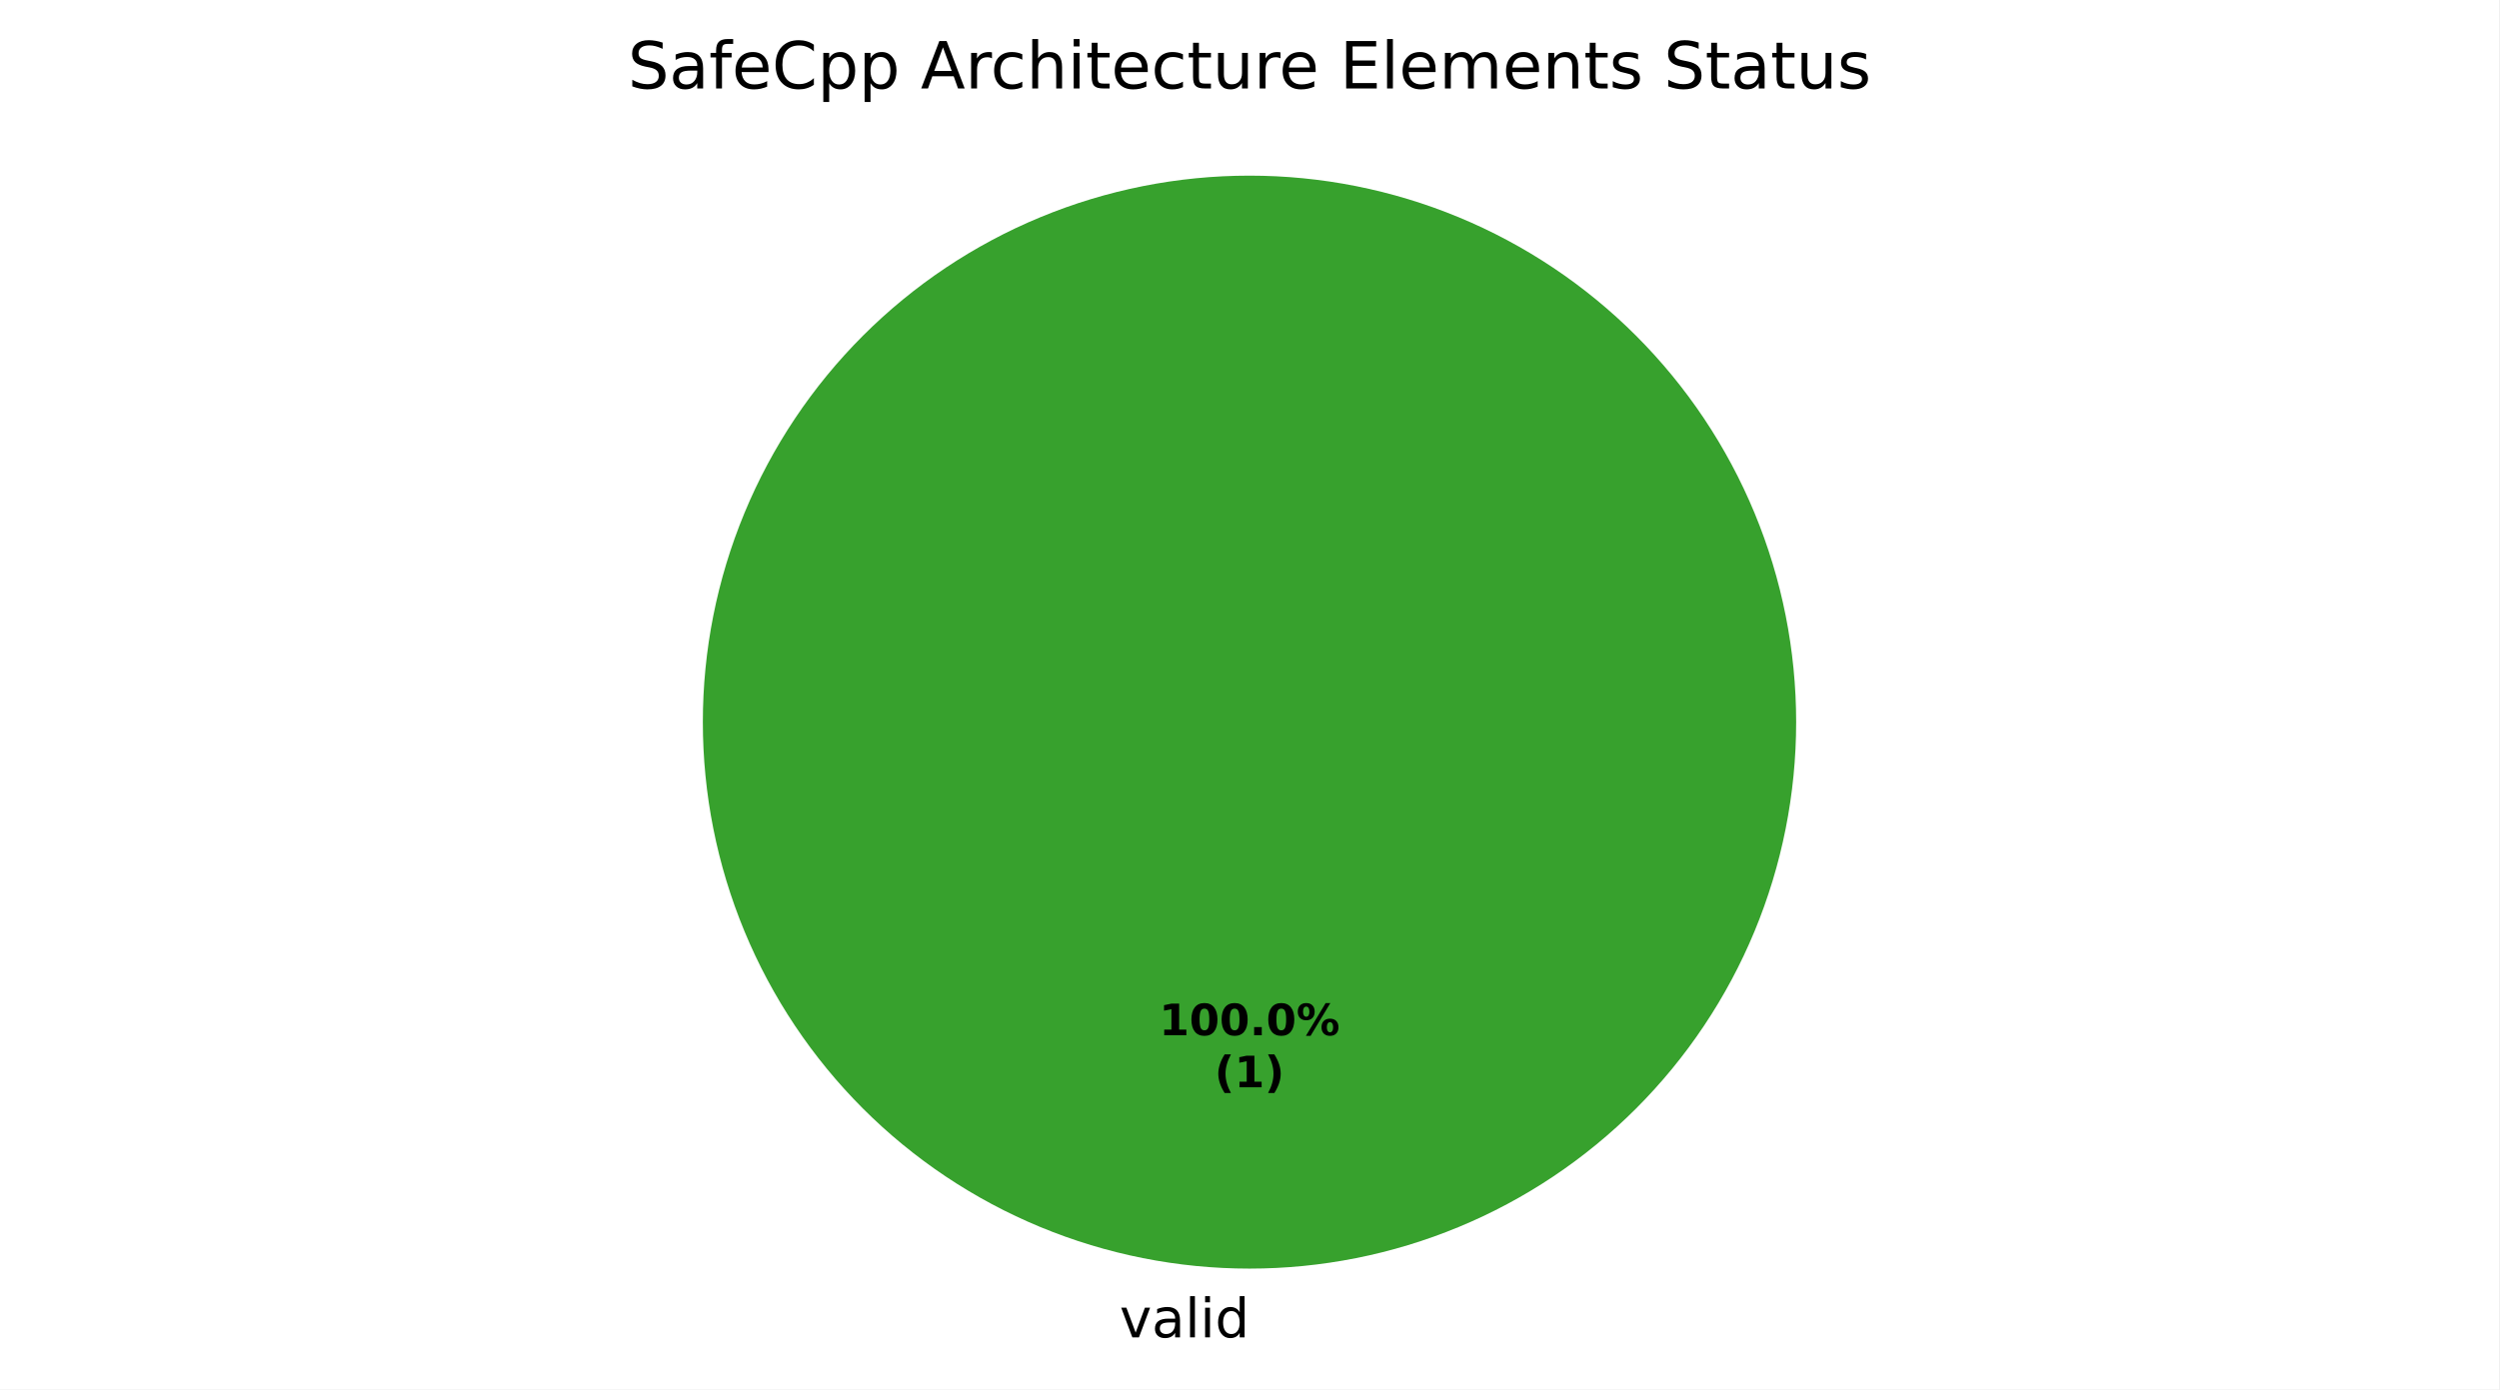
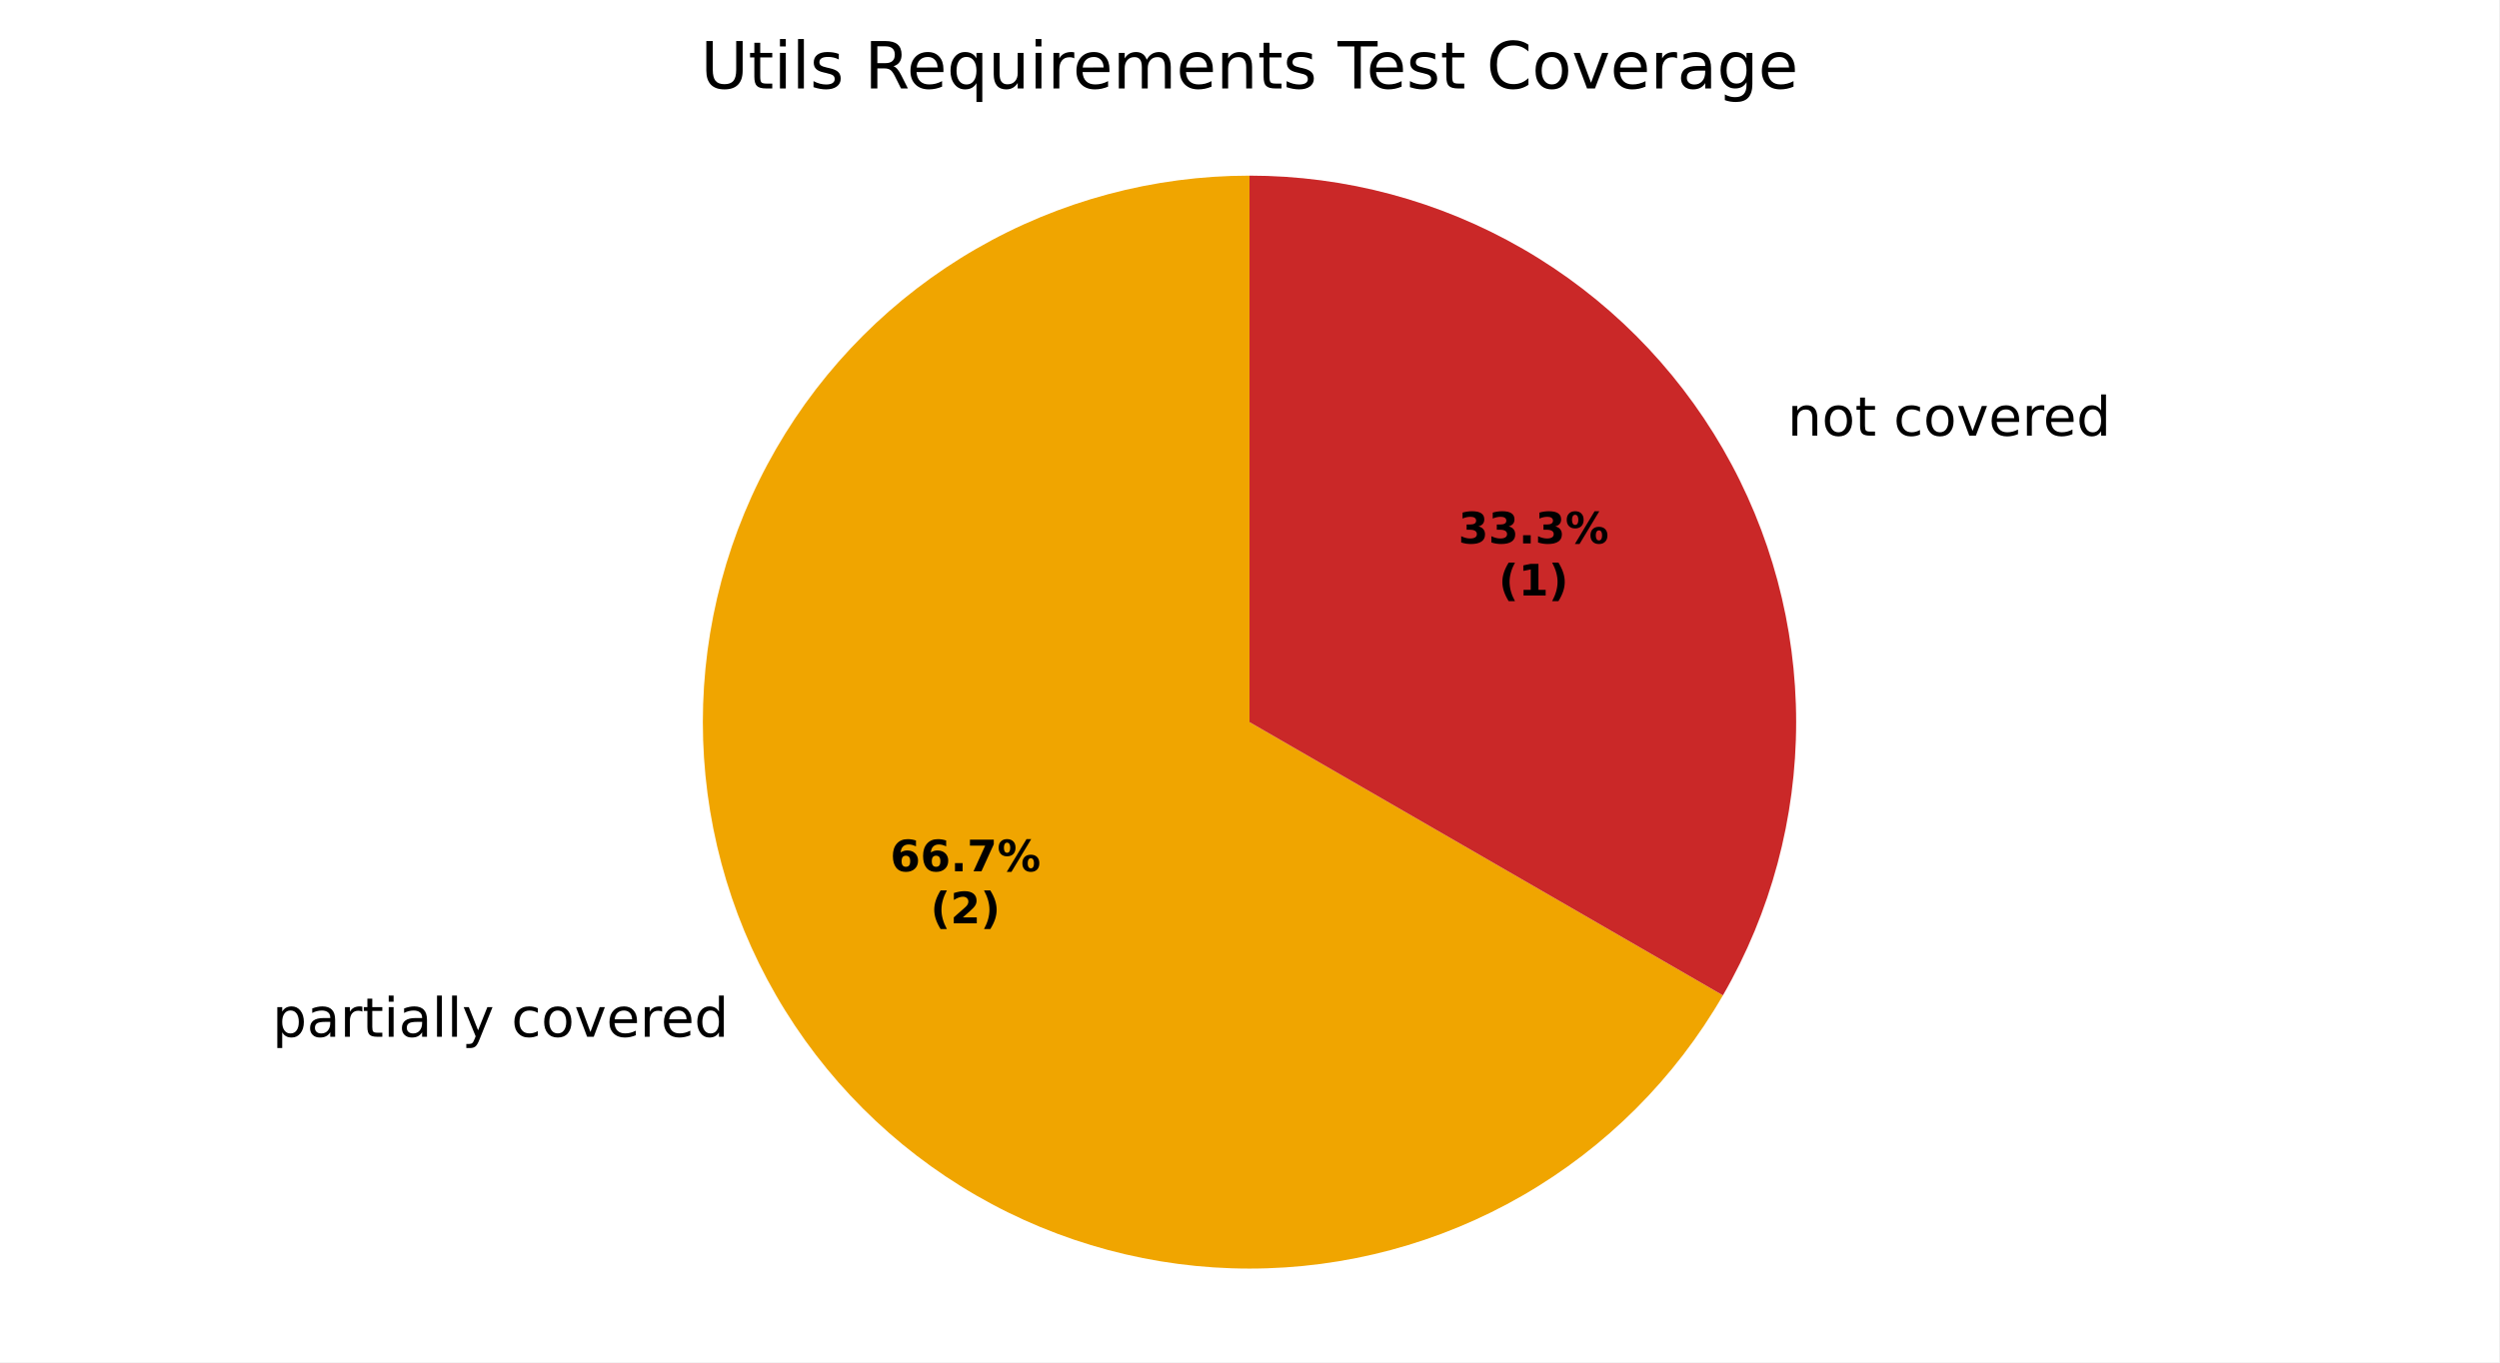
- <svg xmlns="http://www.w3.org/2000/svg" xmlns:xlink="http://www.w3.org/1999/xlink" width="460.8pt" height="256.279pt" viewBox="0 0 460.8 256.279" version="1.1">
+ <svg xmlns="http://www.w3.org/2000/svg" xmlns:xlink="http://www.w3.org/1999/xlink" width="460.8pt" height="251.278pt" viewBox="0 0 460.8 251.278" version="1.1">
  <defs>
    <style type="text/css">*{stroke-linejoin: round; stroke-linecap: butt}</style>
  </defs>
  <g id="figure_1">
    <g id="patch_1">
-       <path d="M 0 256.279  L 460.8 256.279  L 460.8 0  L 0 0  z " style="fill: #ffffff" />
+       <path d="M 0 251.278  L 460.8 251.278  L 460.8 0  L 0 0  z " style="fill: #ffffff" />
    </g>
    <g id="axes_1">
      <g id="patch_2">
-         <path d="M 331.2 133.198  C 331.2 119.961 328.593 106.853 323.527 94.624  C 318.462 82.394 311.036 71.282 301.676 61.922  C 292.316 52.562 281.204 45.137 268.974 40.071  C 256.745 35.006 243.637 32.398 230.4 32.398  C 217.163 32.398 204.055 35.006 191.826 40.071  C 179.596 45.137 168.484 52.562 159.124 61.922  C 149.764 71.282 142.338 82.394 137.273 94.624  C 132.207 106.853 129.6 119.961 129.6 133.198  C 129.6 146.435 132.207 159.543 137.273 171.773  C 142.338 184.002 149.764 195.115 159.124 204.474  C 168.484 213.834 179.596 221.26 191.826 226.325  C 204.055 231.391 217.163 233.998 230.4 233.998  C 243.637 233.998 256.745 231.391 268.974 226.325  C 281.204 221.26 292.316 213.834 301.676 204.474  C 311.036 195.115 318.462 184.002 323.527 171.773  C 328.593 159.543 331.2 146.435 331.2 133.198  M 230.4 133.198  z " style="fill: #37a12d" />
+         <path d="M 230.4 32.398  C 230.4 32.398 230.4 32.398 230.4 32.398  L 230.4 133.198  z " style="fill: #37a12d" />
      </g>
      <g id="patch_3">
-         <path d="M 230.4 32.398  C 230.4 32.398 230.4 32.398 230.4 32.398  L 230.4 133.198  z " style="fill: #1f6feb" />
+         <path d="M 230.4 32.398  C 212.707 32.398 195.322 37.056 180 45.903  C 164.678 54.749 151.951 67.476 143.105 82.798  C 134.258 98.121 129.6 115.505 129.6 133.198  C 129.6 150.891 134.258 168.276 143.105 183.598  C 151.951 198.921 164.678 211.647 180 220.493  C 195.322 229.34 212.707 233.998 230.4 233.998  C 248.093 233.998 265.478 229.34 280.8 220.493  C 296.122 211.647 308.849 198.921 317.695 183.598  L 230.4 133.198  z " style="fill: #f0a500" />
      </g>
      <g id="patch_4">
-         <path d="M 230.4 32.398  C 230.4 32.398 230.4 32.398 230.4 32.398  L 230.4 133.198  z " style="fill: #ca2828" />
+         <path d="M 317.695 183.598  C 326.542 168.276 331.2 150.891 331.2 133.198  C 331.2 115.505 326.542 98.121 317.695 82.798  C 308.849 67.476 296.122 54.749 280.8 45.903  C 265.478 37.056 248.093 32.398 230.4 32.398  L 230.4 133.198  z " style="fill: #ca2828" />
      </g>
      <g id="matplotlib.axis_1" />
      <g id="matplotlib.axis_2" />
      <g id="text_1">
-         <g transform="translate(206.4484 246.6762) scale(0.1 -0.1)">
+         <g transform="translate(47.04854 191.2362) scale(0.1 -0.1)">
          <defs>
+             <path id="DejaVuSans-3" transform="scale(0.015625)" />
+             <path id="DejaVuSans-53" d="M 1159 525  L 1159 -1331  L 581 -1331  L 581 3500  L 1159 3500  L 1159 2969  Q 1341 3281 1617 3432  Q 1894 3584 2278 3584  Q 2916 3584 3314 3078  Q 3713 2572 3713 1747  Q 3713 922 3314 415  Q 2916 -91 2278 -91  Q 1894 -91 1617 61  Q 1341 213 1159 525  z M 3116 1747  Q 3116 2381 2855 2742  Q 2594 3103 2138 3103  Q 1681 3103 1420 2742  Q 1159 2381 1159 1747  Q 1159 1113 1420 752  Q 1681 391 2138 391  Q 2594 391 2855 752  Q 3116 1113 3116 1747  z " transform="scale(0.015625)" />
+             <path id="DejaVuSans-44" d="M 2194 1759  Q 1497 1759 1228 1600  Q 959 1441 959 1056  Q 959 750 1161 570  Q 1363 391 1709 391  Q 2188 391 2477 730  Q 2766 1069 2766 1631  L 2766 1759  L 2194 1759  z M 3341 1997  L 3341 0  L 2766 0  L 2766 531  Q 2569 213 2275 61  Q 1981 -91 1556 -91  Q 1019 -91 701 211  Q 384 513 384 1019  Q 384 1609 779 1909  Q 1175 2209 1959 2209  L 2766 2209  L 2766 2266  Q 2766 2663 2505 2880  Q 2244 3097 1772 3097  Q 1472 3097 1187 3025  Q 903 2953 641 2809  L 641 3341  Q 956 3463 1253 3523  Q 1550 3584 1831 3584  Q 2591 3584 2966 3190  Q 3341 2797 3341 1997  z " transform="scale(0.015625)" />
+             <path id="DejaVuSans-55" d="M 2631 2963  Q 2534 3019 2420 3045  Q 2306 3072 2169 3072  Q 1681 3072 1420 2755  Q 1159 2438 1159 1844  L 1159 0  L 581 0  L 581 3500  L 1159 3500  L 1159 2956  Q 1341 3275 1631 3429  Q 1922 3584 2338 3584  Q 2397 3584 2469 3576  Q 2541 3569 2628 3553  L 2631 2963  z " transform="scale(0.015625)" />
+             <path id="DejaVuSans-57" d="M 1172 4494  L 1172 3500  L 2356 3500  L 2356 3053  L 1172 3053  L 1172 1153  Q 1172 725 1289 603  Q 1406 481 1766 481  L 2356 481  L 2356 0  L 1766 0  Q 1100 0 847 248  Q 594 497 594 1153  L 594 3053  L 172 3053  L 172 3500  L 594 3500  L 594 4494  L 1172 4494  z " transform="scale(0.015625)" />
+             <path id="DejaVuSans-4c" d="M 603 3500  L 1178 3500  L 1178 0  L 603 0  L 603 3500  z M 603 4863  L 1178 4863  L 1178 4134  L 603 4134  L 603 4863  z " transform="scale(0.015625)" />
+             <path id="DejaVuSans-4f" d="M 603 4863  L 1178 4863  L 1178 0  L 603 0  L 603 4863  z " transform="scale(0.015625)" />
+             <path id="DejaVuSans-5c" d="M 2059 -325  Q 1816 -950 1584 -1140  Q 1353 -1331 966 -1331  L 506 -1331  L 506 -850  L 844 -850  Q 1081 -850 1212 -737  Q 1344 -625 1503 -206  L 1606 56  L 191 3500  L 800 3500  L 1894 763  L 2988 3500  L 3597 3500  L 2059 -325  z " transform="scale(0.015625)" />
+             <path id="DejaVuSans-46" d="M 3122 3366  L 3122 2828  Q 2878 2963 2633 3030  Q 2388 3097 2138 3097  Q 1578 3097 1268 2742  Q 959 2388 959 1747  Q 959 1106 1268 751  Q 1578 397 2138 397  Q 2388 397 2633 464  Q 2878 531 3122 666  L 3122 134  Q 2881 22 2623 -34  Q 2366 -91 2075 -91  Q 1284 -91 818 406  Q 353 903 353 1747  Q 353 2603 823 3093  Q 1294 3584 2113 3584  Q 2378 3584 2631 3529  Q 2884 3475 3122 3366  z " transform="scale(0.015625)" />
+             <path id="DejaVuSans-52" d="M 1959 3097  Q 1497 3097 1228 2736  Q 959 2375 959 1747  Q 959 1119 1226 758  Q 1494 397 1959 397  Q 2419 397 2687 759  Q 2956 1122 2956 1747  Q 2956 2369 2687 2733  Q 2419 3097 1959 3097  z M 1959 3584  Q 2709 3584 3137 3096  Q 3566 2609 3566 1747  Q 3566 888 3137 398  Q 2709 -91 1959 -91  Q 1206 -91 779 398  Q 353 888 353 1747  Q 353 2609 779 3096  Q 1206 3584 1959 3584  z " transform="scale(0.015625)" />
            <path id="DejaVuSans-59" d="M 191 3500  L 800 3500  L 1894 563  L 2988 3500  L 3597 3500  L 2284 0  L 1503 0  L 191 3500  z " transform="scale(0.015625)" />
-             <path id="DejaVuSans-44" d="M 2194 1759  Q 1497 1759 1228 1600  Q 959 1441 959 1056  Q 959 750 1161 570  Q 1363 391 1709 391  Q 2188 391 2477 730  Q 2766 1069 2766 1631  L 2766 1759  L 2194 1759  z M 3341 1997  L 3341 0  L 2766 0  L 2766 531  Q 2569 213 2275 61  Q 1981 -91 1556 -91  Q 1019 -91 701 211  Q 384 513 384 1019  Q 384 1609 779 1909  Q 1175 2209 1959 2209  L 2766 2209  L 2766 2266  Q 2766 2663 2505 2880  Q 2244 3097 1772 3097  Q 1472 3097 1187 3025  Q 903 2953 641 2809  L 641 3341  Q 956 3463 1253 3523  Q 1550 3584 1831 3584  Q 2591 3584 2966 3190  Q 3341 2797 3341 1997  z " transform="scale(0.015625)" />
-             <path id="DejaVuSans-4f" d="M 603 4863  L 1178 4863  L 1178 0  L 603 0  L 603 4863  z " transform="scale(0.015625)" />
-             <path id="DejaVuSans-4c" d="M 603 3500  L 1178 3500  L 1178 0  L 603 0  L 603 3500  z M 603 4863  L 1178 4863  L 1178 4134  L 603 4134  L 603 4863  z " transform="scale(0.015625)" />
+             <path id="DejaVuSans-48" d="M 3597 1894  L 3597 1613  L 953 1613  Q 991 1019 1311 708  Q 1631 397 2203 397  Q 2534 397 2845 478  Q 3156 559 3463 722  L 3463 178  Q 3153 47 2828 -22  Q 2503 -91 2169 -91  Q 1331 -91 842 396  Q 353 884 353 1716  Q 353 2575 817 3079  Q 1281 3584 2069 3584  Q 2775 3584 3186 3129  Q 3597 2675 3597 1894  z M 3022 2063  Q 3016 2534 2758 2815  Q 2500 3097 2075 3097  Q 1594 3097 1305 2825  Q 1016 2553 972 2059  L 3022 2063  z " transform="scale(0.015625)" />
            <path id="DejaVuSans-47" d="M 2906 2969  L 2906 4863  L 3481 4863  L 3481 0  L 2906 0  L 2906 525  Q 2725 213 2448 61  Q 2172 -91 1784 -91  Q 1150 -91 751 415  Q 353 922 353 1747  Q 353 2572 751 3078  Q 1150 3584 1784 3584  Q 2172 3584 2448 3432  Q 2725 3281 2906 2969  z M 947 1747  Q 947 1113 1208 752  Q 1469 391 1925 391  Q 2381 391 2643 752  Q 2906 1113 2906 1747  Q 2906 2381 2643 2742  Q 2381 3103 1925 3103  Q 1469 3103 1208 2742  Q 947 2381 947 1747  z " transform="scale(0.015625)" />
          </defs>
-           <use xlink:href="#DejaVuSans-59" />
-           <use xlink:href="#DejaVuSans-44" transform="translate(59.1875 0)" />
-           <use xlink:href="#DejaVuSans-4f" transform="translate(120.4688 0)" />
-           <use xlink:href="#DejaVuSans-4c" transform="translate(148.25 0)" />
-           <use xlink:href="#DejaVuSans-47" transform="translate(176.0312 0)" />
+           <use xlink:href="#DejaVuSans-3" />
+           <use xlink:href="#DejaVuSans-53" transform="translate(31.78125 0)" />
+           <use xlink:href="#DejaVuSans-44" transform="translate(95.26562 0)" />
+           <use xlink:href="#DejaVuSans-55" transform="translate(156.5469 0)" />
+           <use xlink:href="#DejaVuSans-57" transform="translate(197.6562 0)" />
+           <use xlink:href="#DejaVuSans-4c" transform="translate(236.8594 0)" />
+           <use xlink:href="#DejaVuSans-44" transform="translate(264.6406 0)" />
+           <use xlink:href="#DejaVuSans-4f" transform="translate(325.9219 0)" />
+           <use xlink:href="#DejaVuSans-4f" transform="translate(353.7031 0)" />
+           <use xlink:href="#DejaVuSans-5c" transform="translate(381.4844 0)" />
+           <use xlink:href="#DejaVuSans-3" transform="translate(440.6719 0)" />
+           <use xlink:href="#DejaVuSans-46" transform="translate(472.4531 0)" />
+           <use xlink:href="#DejaVuSans-52" transform="translate(527.4375 0)" />
+           <use xlink:href="#DejaVuSans-59" transform="translate(588.625 0)" />
+           <use xlink:href="#DejaVuSans-48" transform="translate(647.8125 0)" />
+           <use xlink:href="#DejaVuSans-55" transform="translate(709.3438 0)" />
+           <use xlink:href="#DejaVuSans-48" transform="translate(748.25 0)" />
+           <use xlink:href="#DejaVuSans-47" transform="translate(809.7812 0)" />
        </g>
      </g>
      <g id="text_2">
-         <g transform="translate(213.74 190.9555) scale(0.08 -0.08)">
+         <g transform="translate(326.4249 80.35617) scale(0.1 -0.1)">
+           <defs>
+             <path id="DejaVuSans-51" d="M 3513 2113  L 3513 0  L 2938 0  L 2938 2094  Q 2938 2591 2744 2837  Q 2550 3084 2163 3084  Q 1697 3084 1428 2787  Q 1159 2491 1159 1978  L 1159 0  L 581 0  L 581 3500  L 1159 3500  L 1159 2956  Q 1366 3272 1645 3428  Q 1925 3584 2291 3584  Q 2894 3584 3203 3211  Q 3513 2838 3513 2113  z " transform="scale(0.015625)" />
+           </defs>
+           <use xlink:href="#DejaVuSans-3" />
+           <use xlink:href="#DejaVuSans-51" transform="translate(31.78125 0)" />
+           <use xlink:href="#DejaVuSans-52" transform="translate(95.15625 0)" />
+           <use xlink:href="#DejaVuSans-57" transform="translate(156.3438 0)" />
+           <use xlink:href="#DejaVuSans-3" transform="translate(195.5469 0)" />
+           <use xlink:href="#DejaVuSans-46" transform="translate(227.3281 0)" />
+           <use xlink:href="#DejaVuSans-52" transform="translate(282.3125 0)" />
+           <use xlink:href="#DejaVuSans-59" transform="translate(343.5 0)" />
+           <use xlink:href="#DejaVuSans-48" transform="translate(402.6875 0)" />
+           <use xlink:href="#DejaVuSans-55" transform="translate(464.2188 0)" />
+           <use xlink:href="#DejaVuSans-48" transform="translate(503.125 0)" />
+           <use xlink:href="#DejaVuSans-47" transform="translate(564.6562 0)" />
+         </g>
+       </g>
+       <g id="text_3">
+         <g transform="translate(164.1459 160.7155) scale(0.08 -0.08)">
+           <defs>
+             <path id="DejaVuSans-Bold-19" d="M 2316 2303  Q 2000 2303 1842 2098  Q 1684 1894 1684 1484  Q 1684 1075 1842 870  Q 2000 666 2316 666  Q 2634 666 2792 870  Q 2950 1075 2950 1484  Q 2950 1894 2792 2098  Q 2634 2303 2316 2303  z M 3803 4544  L 3803 3681  Q 3506 3822 3243 3889  Q 2981 3956 2731 3956  Q 2194 3956 1894 3657  Q 1594 3359 1544 2772  Q 1750 2925 1990 3001  Q 2231 3078 2516 3078  Q 3231 3078 3670 2659  Q 4109 2241 4109 1563  Q 4109 813 3618 361  Q 3128 -91 2303 -91  Q 1394 -91 895 523  Q 397 1138 397 2266  Q 397 3422 980 4083  Q 1563 4744 2578 4744  Q 2900 4744 3203 4694  Q 3506 4644 3803 4544  z " transform="scale(0.015625)" />
+             <path id="DejaVuSans-Bold-11" d="M 653 1209  L 1778 1209  L 1778 0  L 653 0  L 653 1209  z " transform="scale(0.015625)" />
+             <path id="DejaVuSans-Bold-1a" d="M 428 4666  L 3944 4666  L 3944 3988  L 2125 0  L 953 0  L 2675 3781  L 428 3781  L 428 4666  z " transform="scale(0.015625)" />
+             <path id="DejaVuSans-Bold-8" d="M 4959 1925  Q 4738 1925 4616 1733  Q 4494 1541 4494 1184  Q 4494 825 4614 633  Q 4734 441 4959 441  Q 5184 441 5303 633  Q 5422 825 5422 1184  Q 5422 1541 5301 1733  Q 5181 1925 4959 1925  z M 4959 2450  Q 5541 2450 5875 2112  Q 6209 1775 6209 1184  Q 6209 594 5875 251  Q 5541 -91 4959 -91  Q 4378 -91 4042 251  Q 3706 594 3706 1184  Q 3706 1772 4042 2111  Q 4378 2450 4959 2450  z M 2094 -91  L 1403 -91  L 4319 4750  L 5013 4750  L 2094 -91  z M 1453 4750  Q 2034 4750 2367 4411  Q 2700 4072 2700 3481  Q 2700 2891 2367 2550  Q 2034 2209 1453 2209  Q 872 2209 539 2550  Q 206 2891 206 3481  Q 206 4072 539 4411  Q 872 4750 1453 4750  z M 1453 4225  Q 1228 4225 1106 4031  Q 984 3838 984 3481  Q 984 3122 1106 2926  Q 1228 2731 1453 2731  Q 1678 2731 1798 2926  Q 1919 3122 1919 3481  Q 1919 3838 1797 4031  Q 1675 4225 1453 4225  z " transform="scale(0.015625)" />
+           </defs>
+           <use xlink:href="#DejaVuSans-Bold-19" />
+           <use xlink:href="#DejaVuSans-Bold-19" transform="translate(69.57812 0)" />
+           <use xlink:href="#DejaVuSans-Bold-11" transform="translate(139.1562 0)" />
+           <use xlink:href="#DejaVuSans-Bold-1a" transform="translate(177.1406 0)" />
+           <use xlink:href="#DejaVuSans-Bold-8" transform="translate(246.7188 0)" />
+         </g>
+         <g transform="translate(171.5834 170.317) scale(0.08 -0.08)">
+           <defs>
+             <path id="DejaVuSans-Bold-b" d="M 2413 -844  L 1484 -844  Q 1006 -72 778 623  Q 550 1319 550 2003  Q 550 2688 779 3389  Q 1009 4091 1484 4856  L 2413 4856  Q 2013 4116 1813 3408  Q 1613 2700 1613 2009  Q 1613 1319 1811 609  Q 2009 -100 2413 -844  z " transform="scale(0.015625)" />
+             <path id="DejaVuSans-Bold-15" d="M 1844 884  L 3897 884  L 3897 0  L 506 0  L 506 884  L 2209 2388  Q 2438 2594 2547 2791  Q 2656 2988 2656 3200  Q 2656 3528 2436 3728  Q 2216 3928 1850 3928  Q 1569 3928 1234 3808  Q 900 3688 519 3450  L 519 4475  Q 925 4609 1322 4679  Q 1719 4750 2100 4750  Q 2938 4750 3402 4381  Q 3866 4013 3866 3353  Q 3866 2972 3669 2642  Q 3472 2313 2841 1759  L 1844 884  z " transform="scale(0.015625)" />
+             <path id="DejaVuSans-Bold-c" d="M 513 -844  Q 913 -100 1113 609  Q 1313 1319 1313 2009  Q 1313 2700 1113 3408  Q 913 4116 513 4856  L 1441 4856  Q 1916 4091 2145 3389  Q 2375 2688 2375 2003  Q 2375 1319 2147 623  Q 1919 -72 1441 -844  L 513 -844  z " transform="scale(0.015625)" />
+           </defs>
+           <use xlink:href="#DejaVuSans-Bold-b" />
+           <use xlink:href="#DejaVuSans-Bold-15" transform="translate(45.70312 0)" />
+           <use xlink:href="#DejaVuSans-Bold-c" transform="translate(115.2812 0)" />
+         </g>
+       </g>
+       <g id="text_4">
+         <g transform="translate(268.9003 100.2355) scale(0.08 -0.08)">
+           <defs>
+             <path id="DejaVuSans-Bold-16" d="M 2981 2516  Q 3453 2394 3698 2092  Q 3944 1791 3944 1325  Q 3944 631 3412 270  Q 2881 -91 1863 -91  Q 1503 -91 1142 -33  Q 781 25 428 141  L 428 1069  Q 766 900 1098 814  Q 1431 728 1753 728  Q 2231 728 2486 893  Q 2741 1059 2741 1369  Q 2741 1688 2480 1852  Q 2219 2016 1709 2016  L 1228 2016  L 1228 2791  L 1734 2791  Q 2188 2791 2409 2933  Q 2631 3075 2631 3366  Q 2631 3634 2415 3781  Q 2200 3928 1806 3928  Q 1516 3928 1219 3862  Q 922 3797 628 3669  L 628 4550  Q 984 4650 1334 4700  Q 1684 4750 2022 4750  Q 2931 4750 3382 4451  Q 3834 4153 3834 3553  Q 3834 3144 3618 2883  Q 3403 2622 2981 2516  z " transform="scale(0.015625)" />
+           </defs>
+           <use xlink:href="#DejaVuSans-Bold-16" />
+           <use xlink:href="#DejaVuSans-Bold-16" transform="translate(69.57812 0)" />
+           <use xlink:href="#DejaVuSans-Bold-11" transform="translate(139.1562 0)" />
+           <use xlink:href="#DejaVuSans-Bold-16" transform="translate(177.1406 0)" />
+           <use xlink:href="#DejaVuSans-Bold-8" transform="translate(246.7188 0)" />
+         </g>
+         <g transform="translate(276.3378 109.837) scale(0.08 -0.08)">
          <defs>
            <path id="DejaVuSans-Bold-14" d="M 750 831  L 1813 831  L 1813 3847  L 722 3622  L 722 4441  L 1806 4666  L 2950 4666  L 2950 831  L 4013 831  L 4013 0  L 750 0  L 750 831  z " transform="scale(0.015625)" />
-             <path id="DejaVuSans-Bold-13" d="M 2944 2338  Q 2944 3213 2780 3570  Q 2616 3928 2228 3928  Q 1841 3928 1675 3570  Q 1509 3213 1509 2338  Q 1509 1453 1675 1090  Q 1841 728 2228 728  Q 2613 728 2778 1090  Q 2944 1453 2944 2338  z M 4147 2328  Q 4147 1169 3647 539  Q 3147 -91 2228 -91  Q 1306 -91 806 539  Q 306 1169 306 2328  Q 306 3491 806 4120  Q 1306 4750 2228 4750  Q 3147 4750 3647 4120  Q 4147 3491 4147 2328  z " transform="scale(0.015625)" />
-             <path id="DejaVuSans-Bold-11" d="M 653 1209  L 1778 1209  L 1778 0  L 653 0  L 653 1209  z " transform="scale(0.015625)" />
-             <path id="DejaVuSans-Bold-8" d="M 4959 1925  Q 4738 1925 4616 1733  Q 4494 1541 4494 1184  Q 4494 825 4614 633  Q 4734 441 4959 441  Q 5184 441 5303 633  Q 5422 825 5422 1184  Q 5422 1541 5301 1733  Q 5181 1925 4959 1925  z M 4959 2450  Q 5541 2450 5875 2112  Q 6209 1775 6209 1184  Q 6209 594 5875 251  Q 5541 -91 4959 -91  Q 4378 -91 4042 251  Q 3706 594 3706 1184  Q 3706 1772 4042 2111  Q 4378 2450 4959 2450  z M 2094 -91  L 1403 -91  L 4319 4750  L 5013 4750  L 2094 -91  z M 1453 4750  Q 2034 4750 2367 4411  Q 2700 4072 2700 3481  Q 2700 2891 2367 2550  Q 2034 2209 1453 2209  Q 872 2209 539 2550  Q 206 2891 206 3481  Q 206 4072 539 4411  Q 872 4750 1453 4750  z M 1453 4225  Q 1228 4225 1106 4031  Q 984 3838 984 3481  Q 984 3122 1106 2926  Q 1228 2731 1453 2731  Q 1678 2731 1798 2926  Q 1919 3122 1919 3481  Q 1919 3838 1797 4031  Q 1675 4225 1453 4225  z " transform="scale(0.015625)" />
-           </defs>
-           <use xlink:href="#DejaVuSans-Bold-14" />
-           <use xlink:href="#DejaVuSans-Bold-13" transform="translate(69.57812 0)" />
-           <use xlink:href="#DejaVuSans-Bold-13" transform="translate(139.1562 0)" />
-           <use xlink:href="#DejaVuSans-Bold-11" transform="translate(208.7344 0)" />
-           <use xlink:href="#DejaVuSans-Bold-13" transform="translate(246.7188 0)" />
-           <use xlink:href="#DejaVuSans-Bold-8" transform="translate(316.2969 0)" />
-         </g>
-         <g transform="translate(223.9606 200.557) scale(0.08 -0.08)">
-           <defs>
-             <path id="DejaVuSans-Bold-b" d="M 2413 -844  L 1484 -844  Q 1006 -72 778 623  Q 550 1319 550 2003  Q 550 2688 779 3389  Q 1009 4091 1484 4856  L 2413 4856  Q 2013 4116 1813 3408  Q 1613 2700 1613 2009  Q 1613 1319 1811 609  Q 2009 -100 2413 -844  z " transform="scale(0.015625)" />
-             <path id="DejaVuSans-Bold-c" d="M 513 -844  Q 913 -100 1113 609  Q 1313 1319 1313 2009  Q 1313 2700 1113 3408  Q 913 4116 513 4856  L 1441 4856  Q 1916 4091 2145 3389  Q 2375 2688 2375 2003  Q 2375 1319 2147 623  Q 1919 -72 1441 -844  L 513 -844  z " transform="scale(0.015625)" />
          </defs>
          <use xlink:href="#DejaVuSans-Bold-b" />
          <use xlink:href="#DejaVuSans-Bold-14" transform="translate(45.70312 0)" />
          <use xlink:href="#DejaVuSans-Bold-c" transform="translate(115.2812 0)" />
        </g>
      </g>
-       <g id="text_3">
-         <g transform="translate(115.7653 16.31812) scale(0.12 -0.12)">
+       <g id="text_5">
+         <g transform="translate(129.1997 16.31812) scale(0.12 -0.12)">
          <defs>
-             <path id="DejaVuSans-36" d="M 3425 4513  L 3425 3897  Q 3066 4069 2747 4153  Q 2428 4238 2131 4238  Q 1616 4238 1336 4038  Q 1056 3838 1056 3469  Q 1056 3159 1242 3001  Q 1428 2844 1947 2747  L 2328 2669  Q 3034 2534 3370 2195  Q 3706 1856 3706 1288  Q 3706 609 3251 259  Q 2797 -91 1919 -91  Q 1588 -91 1214 -16  Q 841 59 441 206  L 441 856  Q 825 641 1194 531  Q 1563 422 1919 422  Q 2459 422 2753 634  Q 3047 847 3047 1241  Q 3047 1584 2836 1778  Q 2625 1972 2144 2069  L 1759 2144  Q 1053 2284 737 2584  Q 422 2884 422 3419  Q 422 4038 858 4394  Q 1294 4750 2059 4750  Q 2388 4750 2728 4690  Q 3069 4631 3425 4513  z " transform="scale(0.015625)" />
-             <path id="DejaVuSans-49" d="M 2375 4863  L 2375 4384  L 1825 4384  Q 1516 4384 1395 4259  Q 1275 4134 1275 3809  L 1275 3500  L 2222 3500  L 2222 3053  L 1275 3053  L 1275 0  L 697 0  L 697 3053  L 147 3053  L 147 3500  L 697 3500  L 697 3744  Q 697 4328 969 4595  Q 1241 4863 1831 4863  L 2375 4863  z " transform="scale(0.015625)" />
-             <path id="DejaVuSans-48" d="M 3597 1894  L 3597 1613  L 953 1613  Q 991 1019 1311 708  Q 1631 397 2203 397  Q 2534 397 2845 478  Q 3156 559 3463 722  L 3463 178  Q 3153 47 2828 -22  Q 2503 -91 2169 -91  Q 1331 -91 842 396  Q 353 884 353 1716  Q 353 2575 817 3079  Q 1281 3584 2069 3584  Q 2775 3584 3186 3129  Q 3597 2675 3597 1894  z M 3022 2063  Q 3016 2534 2758 2815  Q 2500 3097 2075 3097  Q 1594 3097 1305 2825  Q 1016 2553 972 2059  L 3022 2063  z " transform="scale(0.015625)" />
+             <path id="DejaVuSans-38" d="M 556 4666  L 1191 4666  L 1191 1831  Q 1191 1081 1462 751  Q 1734 422 2344 422  Q 2950 422 3222 751  Q 3494 1081 3494 1831  L 3494 4666  L 4128 4666  L 4128 1753  Q 4128 841 3676 375  Q 3225 -91 2344 -91  Q 1459 -91 1007 375  Q 556 841 556 1753  L 556 4666  z " transform="scale(0.015625)" />
+             <path id="DejaVuSans-56" d="M 2834 3397  L 2834 2853  Q 2591 2978 2328 3040  Q 2066 3103 1784 3103  Q 1356 3103 1142 2972  Q 928 2841 928 2578  Q 928 2378 1081 2264  Q 1234 2150 1697 2047  L 1894 2003  Q 2506 1872 2764 1633  Q 3022 1394 3022 966  Q 3022 478 2636 193  Q 2250 -91 1575 -91  Q 1294 -91 989 -36  Q 684 19 347 128  L 347 722  Q 666 556 975 473  Q 1284 391 1588 391  Q 1994 391 2212 530  Q 2431 669 2431 922  Q 2431 1156 2273 1281  Q 2116 1406 1581 1522  L 1381 1569  Q 847 1681 609 1914  Q 372 2147 372 2553  Q 372 3047 722 3315  Q 1072 3584 1716 3584  Q 2034 3584 2315 3537  Q 2597 3491 2834 3397  z " transform="scale(0.015625)" />
+             <path id="DejaVuSans-35" d="M 2841 2188  Q 3044 2119 3236 1894  Q 3428 1669 3622 1275  L 4263 0  L 3584 0  L 2988 1197  Q 2756 1666 2539 1819  Q 2322 1972 1947 1972  L 1259 1972  L 1259 0  L 628 0  L 628 4666  L 2053 4666  Q 2853 4666 3247 4331  Q 3641 3997 3641 3322  Q 3641 2881 3436 2590  Q 3231 2300 2841 2188  z M 1259 4147  L 1259 2491  L 2053 2491  Q 2509 2491 2742 2702  Q 2975 2913 2975 3322  Q 2975 3731 2742 3939  Q 2509 4147 2053 4147  L 1259 4147  z " transform="scale(0.015625)" />
+             <path id="DejaVuSans-54" d="M 947 1747  Q 947 1113 1208 752  Q 1469 391 1925 391  Q 2381 391 2643 752  Q 2906 1113 2906 1747  Q 2906 2381 2643 2742  Q 2381 3103 1925 3103  Q 1469 3103 1208 2742  Q 947 2381 947 1747  z M 2906 525  Q 2725 213 2448 61  Q 2172 -91 1784 -91  Q 1150 -91 751 415  Q 353 922 353 1747  Q 353 2572 751 3078  Q 1150 3584 1784 3584  Q 2172 3584 2448 3432  Q 2725 3281 2906 2969  L 2906 3500  L 3481 3500  L 3481 -1331  L 2906 -1331  L 2906 525  z " transform="scale(0.015625)" />
+             <path id="DejaVuSans-58" d="M 544 1381  L 544 3500  L 1119 3500  L 1119 1403  Q 1119 906 1312 657  Q 1506 409 1894 409  Q 2359 409 2629 706  Q 2900 1003 2900 1516  L 2900 3500  L 3475 3500  L 3475 0  L 2900 0  L 2900 538  Q 2691 219 2414 64  Q 2138 -91 1772 -91  Q 1169 -91 856 284  Q 544 659 544 1381  z M 1991 3584  L 1991 3584  z " transform="scale(0.015625)" />
+             <path id="DejaVuSans-50" d="M 3328 2828  Q 3544 3216 3844 3400  Q 4144 3584 4550 3584  Q 5097 3584 5394 3201  Q 5691 2819 5691 2113  L 5691 0  L 5113 0  L 5113 2094  Q 5113 2597 4934 2840  Q 4756 3084 4391 3084  Q 3944 3084 3684 2787  Q 3425 2491 3425 1978  L 3425 0  L 2847 0  L 2847 2094  Q 2847 2600 2669 2842  Q 2491 3084 2119 3084  Q 1678 3084 1418 2786  Q 1159 2488 1159 1978  L 1159 0  L 581 0  L 581 3500  L 1159 3500  L 1159 2956  Q 1356 3278 1631 3431  Q 1906 3584 2284 3584  Q 2666 3584 2933 3390  Q 3200 3197 3328 2828  z " transform="scale(0.015625)" />
+             <path id="DejaVuSans-37" d="M -19 4666  L 3928 4666  L 3928 4134  L 2272 4134  L 2272 0  L 1638 0  L 1638 4134  L -19 4134  L -19 4666  z " transform="scale(0.015625)" />
            <path id="DejaVuSans-26" d="M 4122 4306  L 4122 3641  Q 3803 3938 3442 4084  Q 3081 4231 2675 4231  Q 1875 4231 1450 3742  Q 1025 3253 1025 2328  Q 1025 1406 1450 917  Q 1875 428 2675 428  Q 3081 428 3442 575  Q 3803 722 4122 1019  L 4122 359  Q 3791 134 3420 21  Q 3050 -91 2638 -91  Q 1578 -91 968 557  Q 359 1206 359 2328  Q 359 3453 968 4101  Q 1578 4750 2638 4750  Q 3056 4750 3426 4639  Q 3797 4528 4122 4306  z " transform="scale(0.015625)" />
-             <path id="DejaVuSans-53" d="M 1159 525  L 1159 -1331  L 581 -1331  L 581 3500  L 1159 3500  L 1159 2969  Q 1341 3281 1617 3432  Q 1894 3584 2278 3584  Q 2916 3584 3314 3078  Q 3713 2572 3713 1747  Q 3713 922 3314 415  Q 2916 -91 2278 -91  Q 1894 -91 1617 61  Q 1341 213 1159 525  z M 3116 1747  Q 3116 2381 2855 2742  Q 2594 3103 2138 3103  Q 1681 3103 1420 2742  Q 1159 2381 1159 1747  Q 1159 1113 1420 752  Q 1681 391 2138 391  Q 2594 391 2855 752  Q 3116 1113 3116 1747  z " transform="scale(0.015625)" />
-             <path id="DejaVuSans-3" transform="scale(0.015625)" />
-             <path id="DejaVuSans-24" d="M 2188 4044  L 1331 1722  L 3047 1722  L 2188 4044  z M 1831 4666  L 2547 4666  L 4325 0  L 3669 0  L 3244 1197  L 1141 1197  L 716 0  L 50 0  L 1831 4666  z " transform="scale(0.015625)" />
-             <path id="DejaVuSans-55" d="M 2631 2963  Q 2534 3019 2420 3045  Q 2306 3072 2169 3072  Q 1681 3072 1420 2755  Q 1159 2438 1159 1844  L 1159 0  L 581 0  L 581 3500  L 1159 3500  L 1159 2956  Q 1341 3275 1631 3429  Q 1922 3584 2338 3584  Q 2397 3584 2469 3576  Q 2541 3569 2628 3553  L 2631 2963  z " transform="scale(0.015625)" />
-             <path id="DejaVuSans-46" d="M 3122 3366  L 3122 2828  Q 2878 2963 2633 3030  Q 2388 3097 2138 3097  Q 1578 3097 1268 2742  Q 959 2388 959 1747  Q 959 1106 1268 751  Q 1578 397 2138 397  Q 2388 397 2633 464  Q 2878 531 3122 666  L 3122 134  Q 2881 22 2623 -34  Q 2366 -91 2075 -91  Q 1284 -91 818 406  Q 353 903 353 1747  Q 353 2603 823 3093  Q 1294 3584 2113 3584  Q 2378 3584 2631 3529  Q 2884 3475 3122 3366  z " transform="scale(0.015625)" />
-             <path id="DejaVuSans-4b" d="M 3513 2113  L 3513 0  L 2938 0  L 2938 2094  Q 2938 2591 2744 2837  Q 2550 3084 2163 3084  Q 1697 3084 1428 2787  Q 1159 2491 1159 1978  L 1159 0  L 581 0  L 581 4863  L 1159 4863  L 1159 2956  Q 1366 3272 1645 3428  Q 1925 3584 2291 3584  Q 2894 3584 3203 3211  Q 3513 2838 3513 2113  z " transform="scale(0.015625)" />
-             <path id="DejaVuSans-57" d="M 1172 4494  L 1172 3500  L 2356 3500  L 2356 3053  L 1172 3053  L 1172 1153  Q 1172 725 1289 603  Q 1406 481 1766 481  L 2356 481  L 2356 0  L 1766 0  Q 1100 0 847 248  Q 594 497 594 1153  L 594 3053  L 172 3053  L 172 3500  L 594 3500  L 594 4494  L 1172 4494  z " transform="scale(0.015625)" />
-             <path id="DejaVuSans-58" d="M 544 1381  L 544 3500  L 1119 3500  L 1119 1403  Q 1119 906 1312 657  Q 1506 409 1894 409  Q 2359 409 2629 706  Q 2900 1003 2900 1516  L 2900 3500  L 3475 3500  L 3475 0  L 2900 0  L 2900 538  Q 2691 219 2414 64  Q 2138 -91 1772 -91  Q 1169 -91 856 284  Q 544 659 544 1381  z M 1991 3584  L 1991 3584  z " transform="scale(0.015625)" />
-             <path id="DejaVuSans-28" d="M 628 4666  L 3578 4666  L 3578 4134  L 1259 4134  L 1259 2753  L 3481 2753  L 3481 2222  L 1259 2222  L 1259 531  L 3634 531  L 3634 0  L 628 0  L 628 4666  z " transform="scale(0.015625)" />
-             <path id="DejaVuSans-50" d="M 3328 2828  Q 3544 3216 3844 3400  Q 4144 3584 4550 3584  Q 5097 3584 5394 3201  Q 5691 2819 5691 2113  L 5691 0  L 5113 0  L 5113 2094  Q 5113 2597 4934 2840  Q 4756 3084 4391 3084  Q 3944 3084 3684 2787  Q 3425 2491 3425 1978  L 3425 0  L 2847 0  L 2847 2094  Q 2847 2600 2669 2842  Q 2491 3084 2119 3084  Q 1678 3084 1418 2786  Q 1159 2488 1159 1978  L 1159 0  L 581 0  L 581 3500  L 1159 3500  L 1159 2956  Q 1356 3278 1631 3431  Q 1906 3584 2284 3584  Q 2666 3584 2933 3390  Q 3200 3197 3328 2828  z " transform="scale(0.015625)" />
-             <path id="DejaVuSans-51" d="M 3513 2113  L 3513 0  L 2938 0  L 2938 2094  Q 2938 2591 2744 2837  Q 2550 3084 2163 3084  Q 1697 3084 1428 2787  Q 1159 2491 1159 1978  L 1159 0  L 581 0  L 581 3500  L 1159 3500  L 1159 2956  Q 1366 3272 1645 3428  Q 1925 3584 2291 3584  Q 2894 3584 3203 3211  Q 3513 2838 3513 2113  z " transform="scale(0.015625)" />
-             <path id="DejaVuSans-56" d="M 2834 3397  L 2834 2853  Q 2591 2978 2328 3040  Q 2066 3103 1784 3103  Q 1356 3103 1142 2972  Q 928 2841 928 2578  Q 928 2378 1081 2264  Q 1234 2150 1697 2047  L 1894 2003  Q 2506 1872 2764 1633  Q 3022 1394 3022 966  Q 3022 478 2636 193  Q 2250 -91 1575 -91  Q 1294 -91 989 -36  Q 684 19 347 128  L 347 722  Q 666 556 975 473  Q 1284 391 1588 391  Q 1994 391 2212 530  Q 2431 669 2431 922  Q 2431 1156 2273 1281  Q 2116 1406 1581 1522  L 1381 1569  Q 847 1681 609 1914  Q 372 2147 372 2553  Q 372 3047 722 3315  Q 1072 3584 1716 3584  Q 2034 3584 2315 3537  Q 2597 3491 2834 3397  z " transform="scale(0.015625)" />
+             <path id="DejaVuSans-4a" d="M 2906 1791  Q 2906 2416 2648 2759  Q 2391 3103 1925 3103  Q 1463 3103 1205 2759  Q 947 2416 947 1791  Q 947 1169 1205 825  Q 1463 481 1925 481  Q 2391 481 2648 825  Q 2906 1169 2906 1791  z M 3481 434  Q 3481 -459 3084 -895  Q 2688 -1331 1869 -1331  Q 1566 -1331 1297 -1286  Q 1028 -1241 775 -1147  L 775 -588  Q 1028 -725 1275 -790  Q 1522 -856 1778 -856  Q 2344 -856 2625 -561  Q 2906 -266 2906 331  L 2906 616  Q 2728 306 2450 153  Q 2172 0 1784 0  Q 1141 0 747 490  Q 353 981 353 1791  Q 353 2603 747 3093  Q 1141 3584 1784 3584  Q 2172 3584 2450 3431  Q 2728 3278 2906 2969  L 2906 3500  L 3481 3500  L 3481 434  z " transform="scale(0.015625)" />
          </defs>
-           <use xlink:href="#DejaVuSans-36" />
-           <use xlink:href="#DejaVuSans-44" transform="translate(63.48438 0)" />
-           <use xlink:href="#DejaVuSans-49" transform="translate(124.7656 0)" />
-           <use xlink:href="#DejaVuSans-48" transform="translate(159.9688 0)" />
-           <use xlink:href="#DejaVuSans-26" transform="translate(221.5 0)" />
-           <use xlink:href="#DejaVuSans-53" transform="translate(291.3281 0)" />
-           <use xlink:href="#DejaVuSans-53" transform="translate(354.8125 0)" />
-           <use xlink:href="#DejaVuSans-3" transform="translate(418.2969 0)" />
-           <use xlink:href="#DejaVuSans-24" transform="translate(450.0781 0)" />
-           <use xlink:href="#DejaVuSans-55" transform="translate(518.4844 0)" />
-           <use xlink:href="#DejaVuSans-46" transform="translate(557.3906 0)" />
-           <use xlink:href="#DejaVuSans-4b" transform="translate(612.375 0)" />
-           <use xlink:href="#DejaVuSans-4c" transform="translate(675.75 0)" />
-           <use xlink:href="#DejaVuSans-57" transform="translate(703.5312 0)" />
-           <use xlink:href="#DejaVuSans-48" transform="translate(742.7344 0)" />
-           <use xlink:href="#DejaVuSans-46" transform="translate(804.2656 0)" />
-           <use xlink:href="#DejaVuSans-57" transform="translate(859.25 0)" />
-           <use xlink:href="#DejaVuSans-58" transform="translate(898.4531 0)" />
-           <use xlink:href="#DejaVuSans-55" transform="translate(961.8281 0)" />
-           <use xlink:href="#DejaVuSans-48" transform="translate(1000.734 0)" />
-           <use xlink:href="#DejaVuSans-3" transform="translate(1062.266 0)" />
-           <use xlink:href="#DejaVuSans-28" transform="translate(1094.047 0)" />
-           <use xlink:href="#DejaVuSans-4f" transform="translate(1157.234 0)" />
-           <use xlink:href="#DejaVuSans-48" transform="translate(1185.016 0)" />
-           <use xlink:href="#DejaVuSans-50" transform="translate(1246.547 0)" />
-           <use xlink:href="#DejaVuSans-48" transform="translate(1343.953 0)" />
-           <use xlink:href="#DejaVuSans-51" transform="translate(1405.484 0)" />
-           <use xlink:href="#DejaVuSans-57" transform="translate(1468.859 0)" />
-           <use xlink:href="#DejaVuSans-56" transform="translate(1508.062 0)" />
-           <use xlink:href="#DejaVuSans-3" transform="translate(1560.156 0)" />
-           <use xlink:href="#DejaVuSans-36" transform="translate(1591.938 0)" />
-           <use xlink:href="#DejaVuSans-57" transform="translate(1655.422 0)" />
-           <use xlink:href="#DejaVuSans-44" transform="translate(1694.625 0)" />
-           <use xlink:href="#DejaVuSans-57" transform="translate(1755.906 0)" />
-           <use xlink:href="#DejaVuSans-58" transform="translate(1795.109 0)" />
-           <use xlink:href="#DejaVuSans-56" transform="translate(1858.484 0)" />
+           <use xlink:href="#DejaVuSans-38" />
+           <use xlink:href="#DejaVuSans-57" transform="translate(73.1875 0)" />
+           <use xlink:href="#DejaVuSans-4c" transform="translate(112.3906 0)" />
+           <use xlink:href="#DejaVuSans-4f" transform="translate(140.1719 0)" />
+           <use xlink:href="#DejaVuSans-56" transform="translate(167.9531 0)" />
+           <use xlink:href="#DejaVuSans-3" transform="translate(220.0469 0)" />
+           <use xlink:href="#DejaVuSans-35" transform="translate(251.8281 0)" />
+           <use xlink:href="#DejaVuSans-48" transform="translate(316.8281 0)" />
+           <use xlink:href="#DejaVuSans-54" transform="translate(378.3594 0)" />
+           <use xlink:href="#DejaVuSans-58" transform="translate(441.8438 0)" />
+           <use xlink:href="#DejaVuSans-4c" transform="translate(505.2188 0)" />
+           <use xlink:href="#DejaVuSans-55" transform="translate(533 0)" />
+           <use xlink:href="#DejaVuSans-48" transform="translate(571.9062 0)" />
+           <use xlink:href="#DejaVuSans-50" transform="translate(633.4375 0)" />
+           <use xlink:href="#DejaVuSans-48" transform="translate(730.8438 0)" />
+           <use xlink:href="#DejaVuSans-51" transform="translate(792.375 0)" />
+           <use xlink:href="#DejaVuSans-57" transform="translate(855.75 0)" />
+           <use xlink:href="#DejaVuSans-56" transform="translate(894.9531 0)" />
+           <use xlink:href="#DejaVuSans-3" transform="translate(947.0469 0)" />
+           <use xlink:href="#DejaVuSans-37" transform="translate(978.8281 0)" />
+           <use xlink:href="#DejaVuSans-48" transform="translate(1022.922 0)" />
+           <use xlink:href="#DejaVuSans-56" transform="translate(1084.453 0)" />
+           <use xlink:href="#DejaVuSans-57" transform="translate(1136.547 0)" />
+           <use xlink:href="#DejaVuSans-3" transform="translate(1175.75 0)" />
+           <use xlink:href="#DejaVuSans-26" transform="translate(1207.531 0)" />
+           <use xlink:href="#DejaVuSans-52" transform="translate(1277.359 0)" />
+           <use xlink:href="#DejaVuSans-59" transform="translate(1338.547 0)" />
+           <use xlink:href="#DejaVuSans-48" transform="translate(1397.734 0)" />
+           <use xlink:href="#DejaVuSans-55" transform="translate(1459.266 0)" />
+           <use xlink:href="#DejaVuSans-44" transform="translate(1500.375 0)" />
+           <use xlink:href="#DejaVuSans-4a" transform="translate(1561.656 0)" />
+           <use xlink:href="#DejaVuSans-48" transform="translate(1625.141 0)" />
        </g>
      </g>
    </g>
  </g>
</svg>
